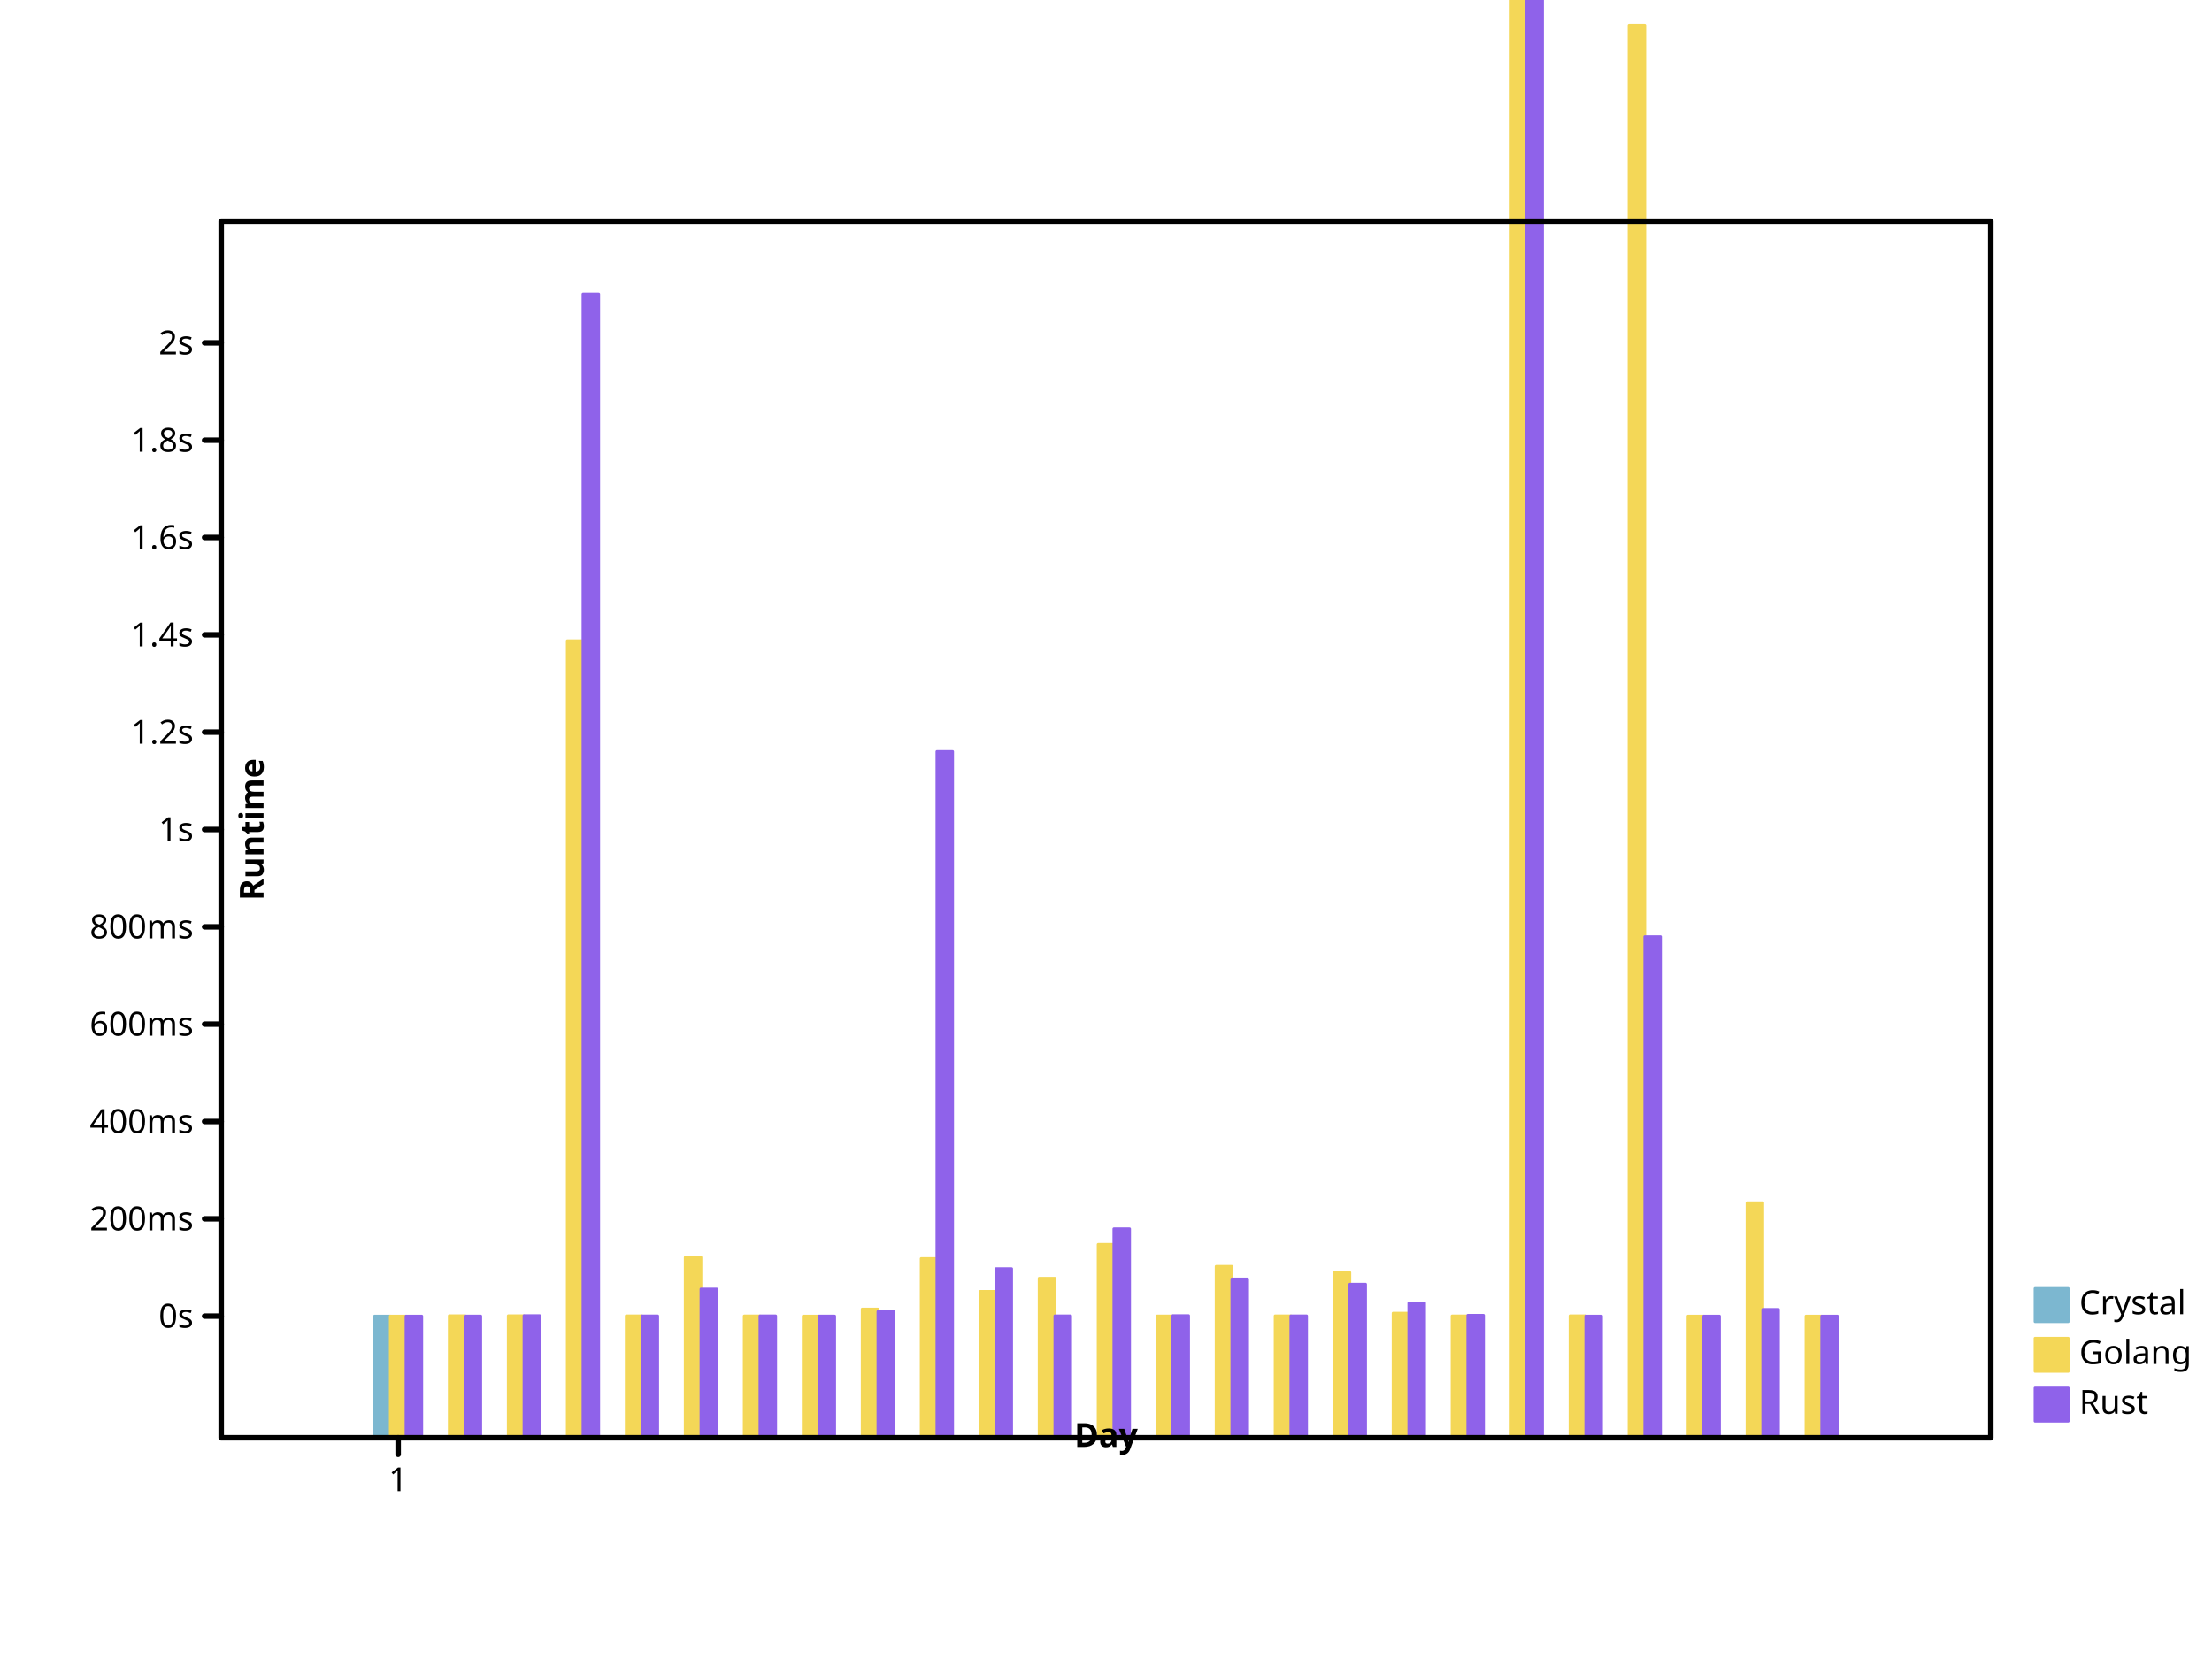
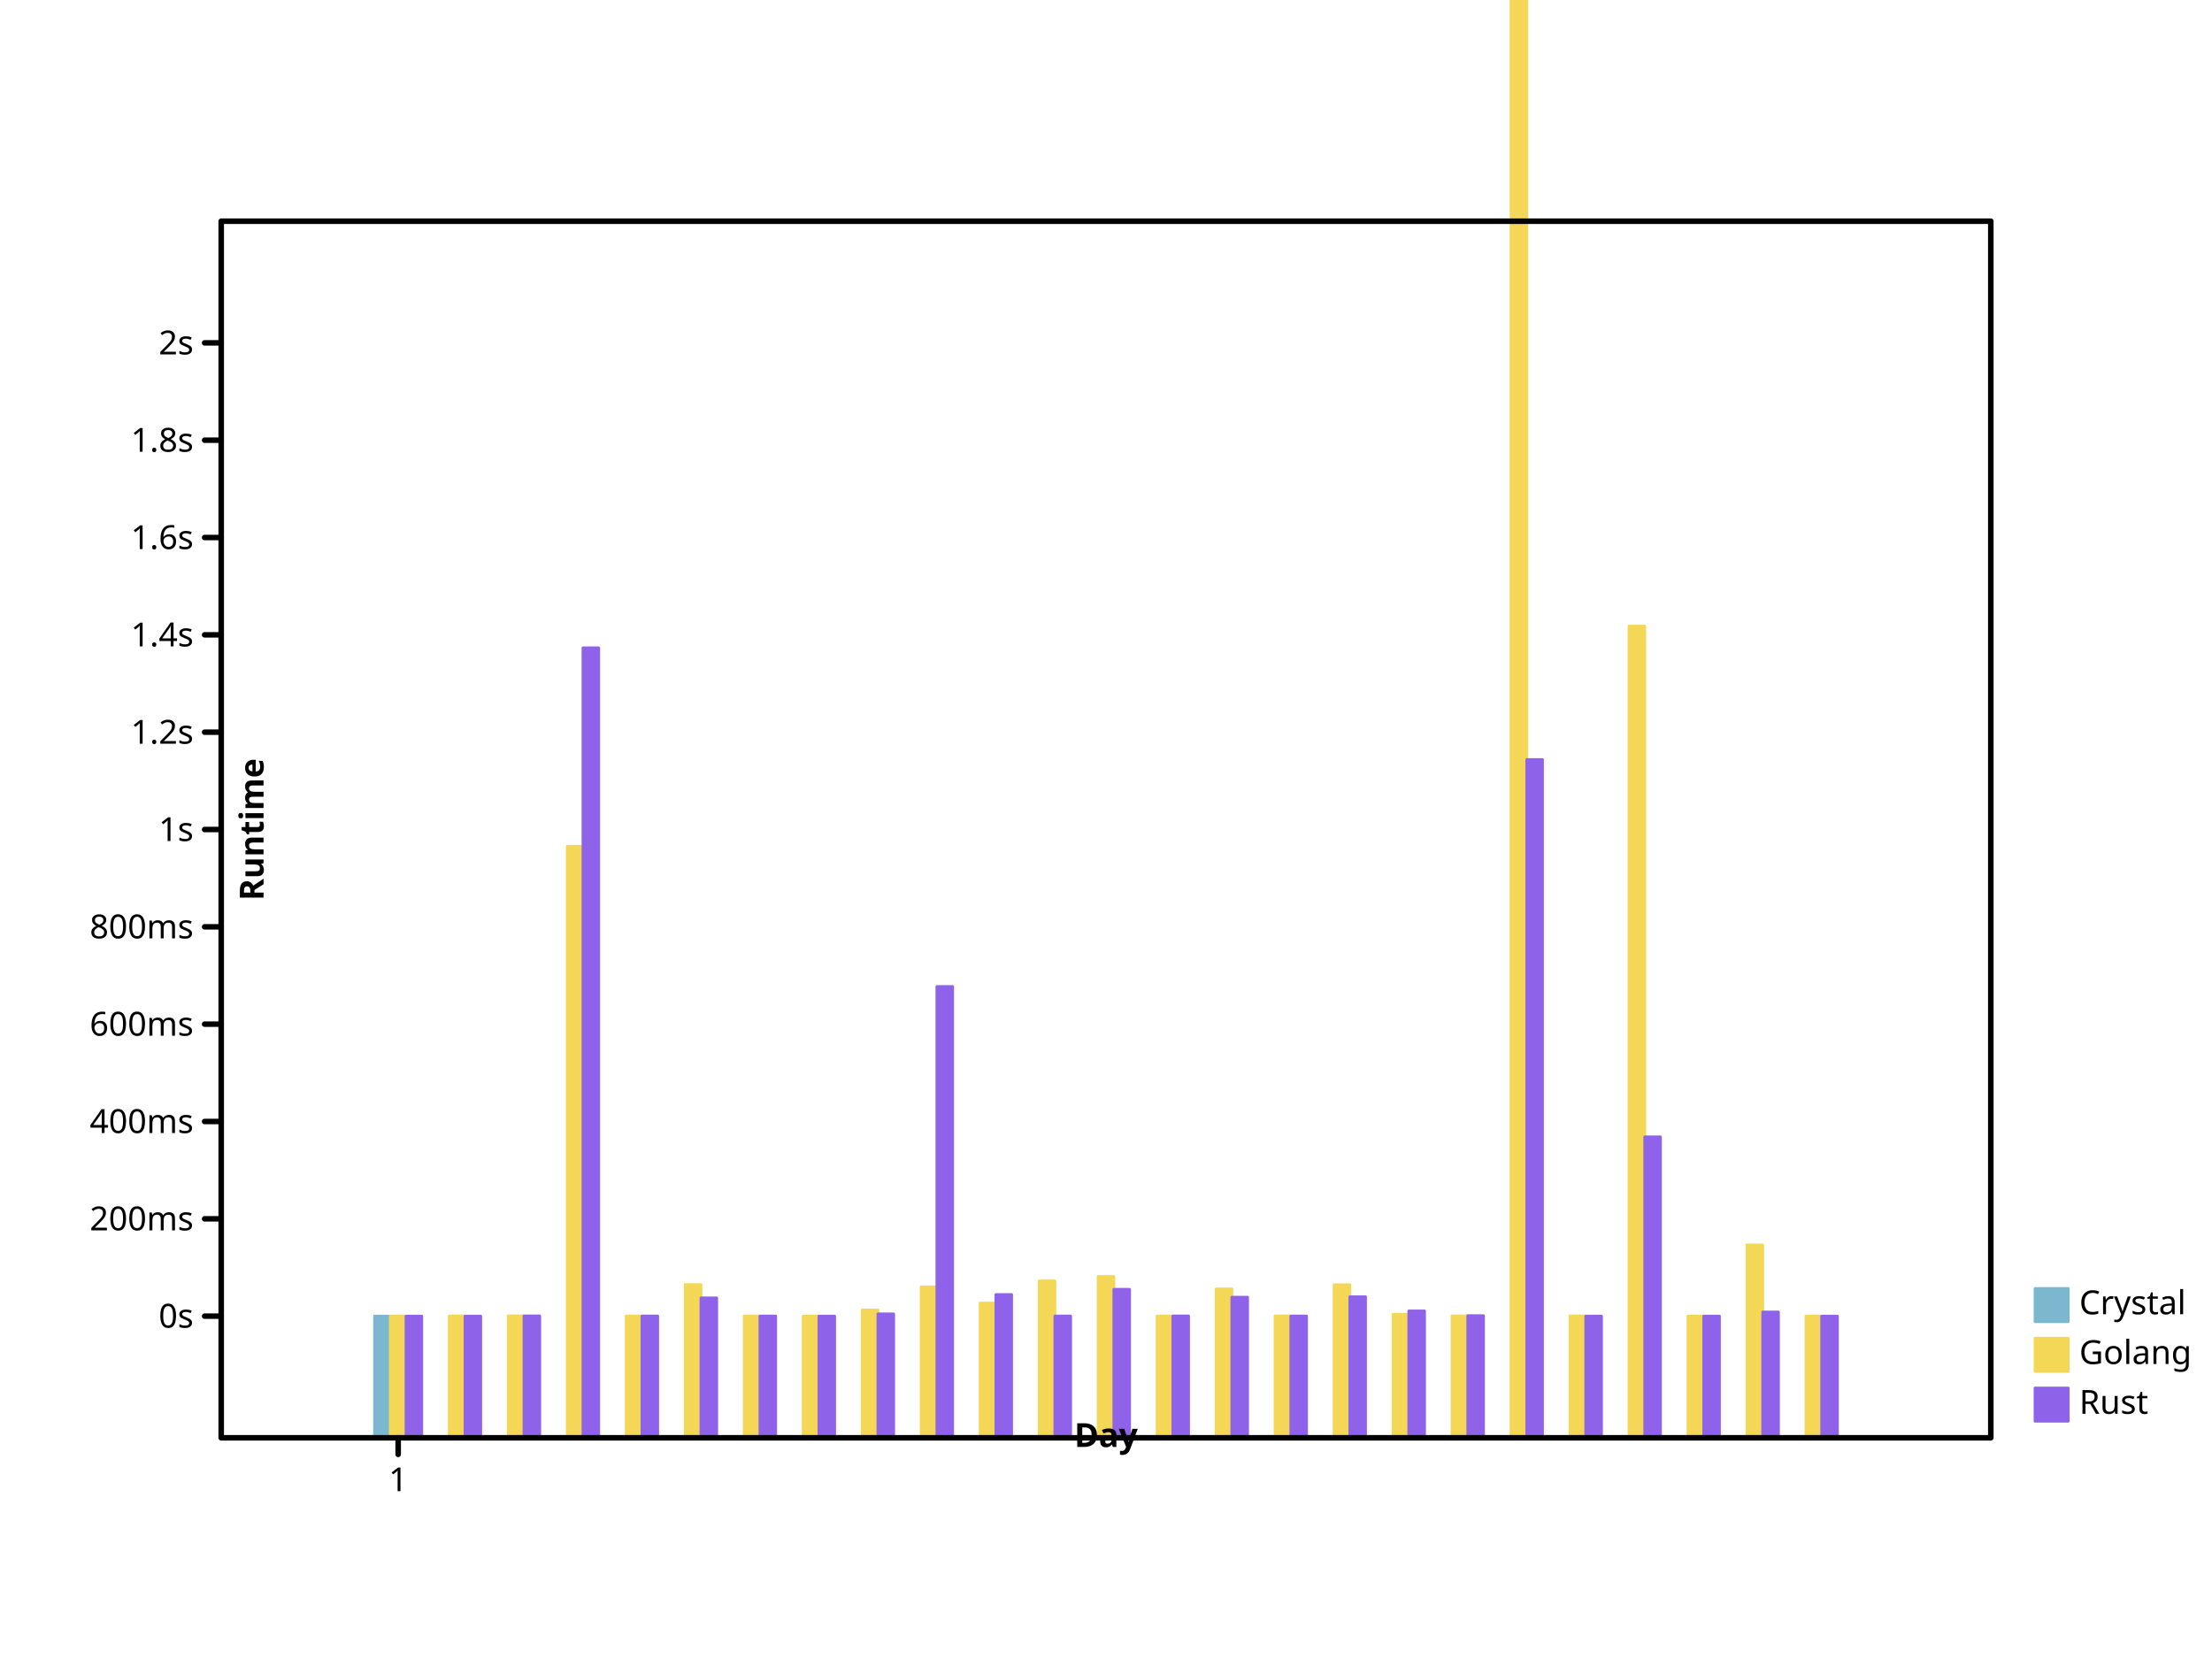
- <svg xmlns="http://www.w3.org/2000/svg" viewbox="0 0 800 600" preserveAspectRatio="xMidYMid meet" width="800" height="600">
+ <svg xmlns="http://www.w3.org/2000/svg" preserveAspectRatio="xMidYMid meet" width="800" height="600" viewbox="0 0 800 600">
  <defs>
-     <marker markerWidth="2%" markerHeight="2%" id="circle" viewBox="0 0 10 10 " refX="5" refY="5" markerUnits="userSpaceOnUse">
+     <marker markerHeight="2%" id="circle" viewBox="0 0 10 10 " refX="5" refY="5" markerUnits="userSpaceOnUse" markerWidth="2%">
      <circle cx="5" cy="5" r="3" fill="none" stroke="black" />
    </marker>
-     <marker refY="5" markerUnits="userSpaceOnUse" markerWidth="2%" markerHeight="2%" id="filled-circle" viewBox="0 0 10 10 " refX="5">
-       <circle cx="5" cy="5" r="3" fill="black" stroke="none" />
+     <marker markerWidth="2%" markerHeight="2%" id="filled-circle" viewBox="0 0 10 10 " refX="5" refY="5" markerUnits="userSpaceOnUse">
+       <circle r="3" fill="black" stroke="none" cx="5" cy="5" />
    </marker>
-     <marker id="square" viewBox="0 0 10 10 " refX="5" refY="5" markerUnits="userSpaceOnUse" markerWidth="2%" markerHeight="2%">
-       <rect fill="none" stroke="black" x="2" y="2" width="6" height="6" />
+     <marker markerUnits="userSpaceOnUse" markerWidth="2%" markerHeight="2%" id="square" viewBox="0 0 10 10 " refX="5" refY="5">
+       <rect height="6" fill="none" stroke="black" x="2" y="2" width="6" />
    </marker>
-     <marker viewBox="0 0 10 10 " refX="5" refY="5" markerUnits="userSpaceOnUse" markerWidth="2%" markerHeight="2%" id="filled-square">
-       <rect x="2" y="2" width="6" height="6" fill="black" stroke="none" />
+     <marker markerWidth="2%" markerHeight="2%" id="filled-square" viewBox="0 0 10 10 " refX="5" refY="5" markerUnits="userSpaceOnUse">
+       <rect y="2" width="6" height="6" fill="black" stroke="none" x="2" />
    </marker>
  </defs>
-   <g stroke-linecap="round" stroke-linejoin="round" transform="translate(80 520 )scale(1 -1 )" fill="hsl(198, 47%, 65%)" stroke="hsl(198, 47%, 65%)" stroke-width="1px">
-     <rect y="0" width="5.688889e+00" height="4.401094e+01" vector-effect="non-scaling-stroke" x="5.546667e+01" />
+   <g stroke-linejoin="round" transform="translate(80 520 )scale(1 -1 )" fill="hsl(198, 47%, 65%)" stroke="hsl(198, 47%, 65%)" stroke-width="1px" stroke-linecap="round">
+     <rect height="4.400464e+01" vector-effect="non-scaling-stroke" x="5.546667e+01" y="0" width="5.688889e+00" />
  </g>
-   <g fill="hsl(49, 88%, 65%)" stroke="hsl(49, 88%, 65%)" stroke-width="1px" stroke-linecap="round" stroke-linejoin="round" transform="translate(80 520 )scale(1 -1 )">
-     <rect vector-effect="non-scaling-stroke" x="6.115556e+01" y="0" width="5.688889e+00" height="4.400513e+01" />
-     <rect vector-effect="non-scaling-stroke" x="8.248889e+01" y="0" width="5.688889e+00" height="4.413327e+01" />
-     <rect vector-effect="non-scaling-stroke" x="1.038222e+02" y="0" width="5.688889e+00" height="4.413036e+01" />
-     <rect width="5.688889e+00" height="2.882471e+02" vector-effect="non-scaling-stroke" x="1.251556e+02" y="0" />
-     <rect vector-effect="non-scaling-stroke" x="1.464889e+02" y="0" width="5.688889e+00" height="4.409338e+01" />
-     <rect vector-effect="non-scaling-stroke" x="1.678222e+02" y="0" width="5.688889e+00" height="6.525620e+01" />
-     <rect x="1.891556e+02" y="0" width="5.688889e+00" height="4.405608e+01" vector-effect="non-scaling-stroke" />
-     <rect x="2.104889e+02" y="0" width="5.688889e+00" height="4.400543e+01" vector-effect="non-scaling-stroke" />
-     <rect height="4.657094e+01" vector-effect="non-scaling-stroke" x="2.318222e+02" y="0" width="5.688889e+00" />
-     <rect y="0" width="5.688889e+00" height="6.482836e+01" vector-effect="non-scaling-stroke" x="2.531556e+02" />
-     <rect height="5.294248e+01" vector-effect="non-scaling-stroke" x="2.744889e+02" y="0" width="5.688889e+00" />
-     <rect x="2.958222e+02" y="0" width="5.688889e+00" height="5.770704e+01" vector-effect="non-scaling-stroke" />
-     <rect height="6.995395e+01" vector-effect="non-scaling-stroke" x="3.171556e+02" y="0" width="5.688889e+00" />
-     <rect height="4.405366e+01" vector-effect="non-scaling-stroke" x="3.384889e+02" y="0" width="5.688889e+00" />
-     <rect vector-effect="non-scaling-stroke" x="3.598222e+02" y="0" width="5.688889e+00" height="6.199767e+01" />
-     <rect vector-effect="non-scaling-stroke" x="3.811556e+02" y="0" width="5.688889e+00" height="4.409368e+01" />
-     <rect vector-effect="non-scaling-stroke" x="4.024889e+02" y="0" width="5.688889e+00" height="5.977754e+01" />
-     <rect y="0" width="5.688889e+00" height="4.507305e+01" vector-effect="non-scaling-stroke" x="4.238222e+02" />
-     <rect vector-effect="non-scaling-stroke" x="4.451556e+02" y="0" width="5.688889e+00" height="4.406592e+01" />
-     <rect vector-effect="non-scaling-stroke" x="4.664889e+02" y="0" width="5.688889e+00" height="1.173942e+03" />
-     <rect y="0" width="5.688889e+00" height="4.411073e+01" vector-effect="non-scaling-stroke" x="4.878222e+02" />
-     <rect x="5.091556e+02" y="0" width="5.688889e+00" height="5.108757e+02" vector-effect="non-scaling-stroke" />
-     <rect y="0" width="5.688889e+00" height="4.400802e+01" vector-effect="non-scaling-stroke" x="5.304889e+02" />
-     <rect width="5.688889e+00" height="8.500240e+01" vector-effect="non-scaling-stroke" x="5.518222e+02" y="0" />
-     <rect x="5.731556e+02" y="0" width="5.688889e+00" height="4.400134e+01" vector-effect="non-scaling-stroke" />
+   <g stroke-linecap="round" stroke-linejoin="round" transform="translate(80 520 )scale(1 -1 )" fill="hsl(49, 88%, 65%)" stroke="hsl(49, 88%, 65%)" stroke-width="1px">
+     <rect width="5.688889e+00" height="4.400206e+01" vector-effect="non-scaling-stroke" x="6.115556e+01" y="0" />
+     <rect y="0" width="5.688889e+00" height="4.408086e+01" vector-effect="non-scaling-stroke" x="8.248889e+01" />
+     <rect vector-effect="non-scaling-stroke" x="1.038222e+02" y="0" width="5.688889e+00" height="4.409723e+01" />
+     <rect y="0" width="5.688889e+00" height="2.139339e+02" vector-effect="non-scaling-stroke" x="1.251556e+02" />
+     <rect vector-effect="non-scaling-stroke" x="1.464889e+02" y="0" width="5.688889e+00" height="4.404426e+01" />
+     <rect height="5.542286e+01" vector-effect="non-scaling-stroke" x="1.678222e+02" y="0" width="5.688889e+00" />
+     <rect x="1.891556e+02" y="0" width="5.688889e+00" height="4.404342e+01" vector-effect="non-scaling-stroke" />
+     <rect x="2.104889e+02" y="0" width="5.688889e+00" height="4.400373e+01" vector-effect="non-scaling-stroke" />
+     <rect height="4.622952e+01" vector-effect="non-scaling-stroke" x="2.318222e+02" y="0" width="5.688889e+00" />
+     <rect vector-effect="non-scaling-stroke" x="2.531556e+02" y="0" width="5.688889e+00" height="5.460722e+01" />
+     <rect x="2.744889e+02" y="0" width="5.688889e+00" height="4.871157e+01" vector-effect="non-scaling-stroke" />
+     <rect x="2.958222e+02" y="0" width="5.688889e+00" height="5.674458e+01" vector-effect="non-scaling-stroke" />
+     <rect x="3.171556e+02" y="0" width="5.688889e+00" height="5.833423e+01" vector-effect="non-scaling-stroke" />
+     <rect y="0" width="5.688889e+00" height="4.404200e+01" vector-effect="non-scaling-stroke" x="3.384889e+02" />
+     <rect y="0" width="5.688889e+00" height="5.385255e+01" vector-effect="non-scaling-stroke" x="3.598222e+02" />
+     <rect width="5.688889e+00" height="4.408992e+01" vector-effect="non-scaling-stroke" x="3.811556e+02" y="0" />
+     <rect height="5.534909e+01" vector-effect="non-scaling-stroke" x="4.024889e+02" y="0" width="5.688889e+00" />
+     <rect y="0" width="5.688889e+00" height="4.468289e+01" vector-effect="non-scaling-stroke" x="4.238222e+02" />
+     <rect vector-effect="non-scaling-stroke" x="4.451556e+02" y="0" width="5.688889e+00" height="4.409594e+01" />
+     <rect width="5.688889e+00" height="7.640869e+02" vector-effect="non-scaling-stroke" x="4.664889e+02" y="0" />
+     <rect y="0" width="5.688889e+00" height="4.409445e+01" vector-effect="non-scaling-stroke" x="4.878222e+02" />
+     <rect height="2.935412e+02" vector-effect="non-scaling-stroke" x="5.091556e+02" y="0" width="5.688889e+00" />
+     <rect height="4.400394e+01" vector-effect="non-scaling-stroke" x="5.304889e+02" y="0" width="5.688889e+00" />
+     <rect height="6.975917e+01" vector-effect="non-scaling-stroke" x="5.518222e+02" y="0" width="5.688889e+00" />
+     <rect vector-effect="non-scaling-stroke" x="5.731556e+02" y="0" width="5.688889e+00" height="4.400157e+01" />
  </g>
-   <g stroke-linejoin="round" transform="translate(80 520 )scale(1 -1 )" fill="hsl(260, 76%, 65%)" stroke="hsl(260, 76%, 65%)" stroke-width="1px" stroke-linecap="round">
-     <rect y="0" width="5.688889e+00" height="4.400082e+01" vector-effect="non-scaling-stroke" x="6.684444e+01" />
-     <rect height="4.402296e+01" vector-effect="non-scaling-stroke" x="8.817778e+01" y="0" width="5.688889e+00" />
-     <rect vector-effect="non-scaling-stroke" x="1.095111e+02" y="0" width="5.688889e+00" height="4.417043e+01" />
-     <rect height="4.136812e+02" vector-effect="non-scaling-stroke" x="1.308444e+02" y="0" width="5.688889e+00" />
-     <rect height="4.406756e+01" vector-effect="non-scaling-stroke" x="1.521778e+02" y="0" width="5.688889e+00" />
-     <rect x="1.735111e+02" y="0" width="5.688889e+00" height="5.380277e+01" vector-effect="non-scaling-stroke" />
-     <rect height="4.407687e+01" vector-effect="non-scaling-stroke" x="1.948444e+02" y="0" width="5.688889e+00" />
-     <rect vector-effect="non-scaling-stroke" x="2.161778e+02" y="0" width="5.688889e+00" height="4.401355e+01" />
-     <rect vector-effect="non-scaling-stroke" x="2.375111e+02" y="0" width="5.688889e+00" height="4.568534e+01" />
-     <rect x="2.588444e+02" y="0" width="5.688889e+00" height="2.481995e+02" vector-effect="non-scaling-stroke" />
-     <rect width="5.688889e+00" height="6.116998e+01" vector-effect="non-scaling-stroke" x="2.801778e+02" y="0" />
-     <rect height="4.409562e+01" vector-effect="non-scaling-stroke" x="3.015111e+02" y="0" width="5.688889e+00" />
-     <rect y="0" width="5.688889e+00" height="7.558977e+01" vector-effect="non-scaling-stroke" x="3.228444e+02" />
-     <rect vector-effect="non-scaling-stroke" x="3.441778e+02" y="0" width="5.688889e+00" height="4.417322e+01" />
-     <rect vector-effect="non-scaling-stroke" x="3.655111e+02" y="0" width="5.688889e+00" height="5.743923e+01" />
-     <rect vector-effect="non-scaling-stroke" x="3.868444e+02" y="0" width="5.688889e+00" height="4.408968e+01" />
-     <rect x="4.081778e+02" y="0" width="5.688889e+00" height="5.555177e+01" vector-effect="non-scaling-stroke" />
-     <rect y="0" width="5.688889e+00" height="4.873322e+01" vector-effect="non-scaling-stroke" x="4.295111e+02" />
-     <rect x="4.508444e+02" y="0" width="5.688889e+00" height="4.429103e+01" vector-effect="non-scaling-stroke" />
-     <rect width="5.688889e+00" height="6.099288e+02" vector-effect="non-scaling-stroke" x="4.721778e+02" y="0" />
-     <rect vector-effect="non-scaling-stroke" x="4.935111e+02" y="0" width="5.688889e+00" height="4.401170e+01" />
-     <rect height="1.812254e+02" vector-effect="non-scaling-stroke" x="5.148444e+02" y="0" width="5.688889e+00" />
-     <rect y="0" width="5.688889e+00" height="4.400172e+01" vector-effect="non-scaling-stroke" x="5.361778e+02" />
-     <rect vector-effect="non-scaling-stroke" x="5.575111e+02" y="0" width="5.688889e+00" height="4.643980e+01" />
-     <rect vector-effect="non-scaling-stroke" x="5.788444e+02" y="0" width="5.688889e+00" height="4.400011e+01" />
+   <g fill="hsl(260, 76%, 65%)" stroke="hsl(260, 76%, 65%)" stroke-width="1px" stroke-linecap="round" stroke-linejoin="round" transform="translate(80 520 )scale(1 -1 )">
+     <rect y="0" width="5.688889e+00" height="4.400210e+01" vector-effect="non-scaling-stroke" x="6.684444e+01" />
+     <rect vector-effect="non-scaling-stroke" x="8.817778e+01" y="0" width="5.688889e+00" height="4.400847e+01" />
+     <rect vector-effect="non-scaling-stroke" x="1.095111e+02" y="0" width="5.688889e+00" height="4.407707e+01" />
+     <rect x="1.308444e+02" y="0" width="5.688889e+00" height="2.857166e+02" vector-effect="non-scaling-stroke" />
+     <rect vector-effect="non-scaling-stroke" x="1.521778e+02" y="0" width="5.688889e+00" height="4.403550e+01" />
+     <rect x="1.735111e+02" y="0" width="5.688889e+00" height="5.059659e+01" vector-effect="non-scaling-stroke" />
+     <rect height="4.403766e+01" vector-effect="non-scaling-stroke" x="1.948444e+02" y="0" width="5.688889e+00" />
+     <rect y="0" width="5.688889e+00" height="4.400532e+01" vector-effect="non-scaling-stroke" x="2.161778e+02" />
+     <rect y="0" width="5.688889e+00" height="4.480642e+01" vector-effect="non-scaling-stroke" x="2.375111e+02" />
+     <rect width="5.688889e+00" height="1.632068e+02" vector-effect="non-scaling-stroke" x="2.588444e+02" y="0" />
+     <rect vector-effect="non-scaling-stroke" x="2.801778e+02" y="0" width="5.688889e+00" height="5.180240e+01" />
+     <rect vector-effect="non-scaling-stroke" x="3.015111e+02" y="0" width="5.688889e+00" height="4.404954e+01" />
+     <rect vector-effect="non-scaling-stroke" x="3.228444e+02" y="0" width="5.688889e+00" height="5.370007e+01" />
+     <rect height="4.406517e+01" vector-effect="non-scaling-stroke" x="3.441778e+02" y="0" width="5.688889e+00" />
+     <rect x="3.655111e+02" y="0" width="5.688889e+00" height="5.084680e+01" vector-effect="non-scaling-stroke" />
+     <rect x="3.868444e+02" y="0" width="5.688889e+00" height="4.404218e+01" vector-effect="non-scaling-stroke" />
+     <rect vector-effect="non-scaling-stroke" x="4.081778e+02" y="0" width="5.688889e+00" height="5.099899e+01" />
+     <rect x="4.295111e+02" y="0" width="5.688889e+00" height="4.588031e+01" vector-effect="non-scaling-stroke" />
+     <rect height="4.416372e+01" vector-effect="non-scaling-stroke" x="4.508444e+02" y="0" width="5.688889e+00" />
+     <rect y="0" width="5.688889e+00" height="2.453119e+02" vector-effect="non-scaling-stroke" x="4.721778e+02" />
+     <rect vector-effect="non-scaling-stroke" x="4.935111e+02" y="0" width="5.688889e+00" height="4.400635e+01" />
+     <rect y="0" width="5.688889e+00" height="1.088273e+02" vector-effect="non-scaling-stroke" x="5.148444e+02" />
+     <rect width="5.688889e+00" height="4.400145e+01" vector-effect="non-scaling-stroke" x="5.361778e+02" y="0" />
+     <rect width="5.688889e+00" height="4.549909e+01" vector-effect="non-scaling-stroke" x="5.575111e+02" y="0" />
+     <rect vector-effect="non-scaling-stroke" x="5.788444e+02" y="0" width="5.688889e+00" height="4.400004e+01" />
  </g>
-   <g fill="hsl(198, 47%, 65%)" font-style="normal" stroke-linejoin="round" font-family="sans-serif" font-size="12px" stroke-width="1px" stroke-linecap="round" font-weight="normal" text-anchor="start" dominant-baseline="hanging" stroke="hsl(198, 47%, 65%)">
-     <rect vector-effect="non-scaling-stroke" x="736" y="466" width="12" height="12" />
-     <g stroke="black" fill="black">
-       <text x="752" y="466" dominant-baseline="hanging" stroke="none" vector-effect="non-scaling-stroke">Crystal</text>
+   <g dominant-baseline="hanging" fill="hsl(198, 47%, 65%)" stroke-width="1px" font-style="normal" font-weight="normal" font-family="sans-serif" font-size="12px" stroke="hsl(198, 47%, 65%)" stroke-linecap="round" text-anchor="start" stroke-linejoin="round">
+     <rect height="12" vector-effect="non-scaling-stroke" x="736" y="466" width="12" />
+     <g fill="black" stroke="black">
+       <text vector-effect="non-scaling-stroke" x="752" y="466" dominant-baseline="hanging" stroke="none">Crystal</text>
    </g>
-     <g text-anchor="start" dominant-baseline="hanging" fill="hsl(49, 88%, 65%)" stroke-linecap="round" font-style="normal" stroke="hsl(49, 88%, 65%)" font-weight="normal" font-family="sans-serif" font-size="12px" stroke-width="1px" stroke-linejoin="round">
+     <g stroke-linecap="round" text-anchor="start" fill="hsl(49, 88%, 65%)" stroke="hsl(49, 88%, 65%)" stroke-width="1px" font-size="12px" font-weight="normal" dominant-baseline="hanging" stroke-linejoin="round" font-family="sans-serif" font-style="normal">
      <rect y="484" width="12" height="12" vector-effect="non-scaling-stroke" x="736" />
      <g fill="black" stroke="black">
-         <text x="752" y="484" dominant-baseline="hanging" stroke="none" vector-effect="non-scaling-stroke">Golang</text>
+         <text y="484" dominant-baseline="hanging" stroke="none" vector-effect="non-scaling-stroke" x="752">Golang</text>
      </g>
-       <g fill="hsl(260, 76%, 65%)" font-size="12px" text-anchor="start" font-weight="normal" dominant-baseline="hanging" stroke="hsl(260, 76%, 65%)" stroke-width="1px" font-style="normal" stroke-linecap="round" stroke-linejoin="round" font-family="sans-serif">
-         <rect width="12" height="12" vector-effect="non-scaling-stroke" x="736" y="502" />
+       <g font-style="normal" font-weight="normal" fill="hsl(260, 76%, 65%)" stroke-linecap="round" stroke-linejoin="round" font-family="sans-serif" text-anchor="start" dominant-baseline="hanging" stroke-width="1px" font-size="12px" stroke="hsl(260, 76%, 65%)">
+         <rect vector-effect="non-scaling-stroke" x="736" y="502" width="12" height="12" />
        <g stroke="black" fill="black">
          <text y="502" dominant-baseline="hanging" stroke="none" vector-effect="non-scaling-stroke" x="752">Rust</text>
-           <g stroke-linejoin="round" font-family="sans-serif" stroke-linecap="round" dominant-baseline="hanging" font-style="normal" font-weight="normal" stroke-width="2px" font-size="12px" text-anchor="start" fill="none">
+           <g font-family="sans-serif" dominant-baseline="hanging" font-size="12px" font-weight="normal" text-anchor="start" stroke-linecap="round" stroke-linejoin="round" font-style="normal" stroke-width="2px" fill="none">
            <rect vector-effect="non-scaling-stroke" x="80" y="80" width="640" height="440" />
          </g>
-           <g transform="translate(80 520 )scale(1 -1 )" stroke-width="2px" stroke-linejoin="round" font-weight="normal" dominant-baseline="hanging" fill="none" font-style="normal" font-family="sans-serif" font-size="12px" text-anchor="start" stroke-linecap="round" stroke="black">
+           <g stroke="black" stroke-width="2px" text-anchor="start" transform="translate(80 520 )scale(1 -1 )" fill="none" font-weight="normal" stroke-linecap="round" font-size="12px" dominant-baseline="hanging" stroke-linejoin="round" font-family="sans-serif" font-style="normal">
            <path vector-effect="non-scaling-stroke" d="M64,0 L64,-6 " />
          </g>
-           <g font-size="12px" text-anchor="middle" stroke="black" font-style="normal" transform="translate(80 520 )scale(1 1 )" font-weight="normal" dominant-baseline="hanging" stroke-width="2px" stroke-linejoin="round" font-family="sans-serif" fill="black" stroke-linecap="round">
-             <text stroke="none" vector-effect="non-scaling-stroke" x="64" y="10" dominant-baseline="hanging">1</text>
+           <g stroke-linejoin="round" font-family="sans-serif" text-anchor="middle" fill="black" font-style="normal" font-weight="normal" stroke="black" stroke-width="2px" stroke-linecap="round" font-size="12px" transform="translate(80 520 )scale(1 1 )" dominant-baseline="hanging">
+             <text x="64" y="10" dominant-baseline="hanging" stroke="none" vector-effect="non-scaling-stroke">1</text>
          </g>
-           <g font-size="12px" font-weight="bold" text-anchor="middle" dominant-baseline="baseline" stroke="black" stroke-width="2px" stroke-linejoin="round" font-family="sans-serif" font-style="normal" transform="translate(80 520 )scale(1 1 )rotate(0 0 0 )" fill="black" stroke-linecap="round">
-             <text stroke="none" vector-effect="non-scaling-stroke" x="320" y="-6" dominant-baseline="baseline">Day</text>
+           <g font-family="sans-serif" text-anchor="middle" transform="translate(80 520 )scale(1 1 )rotate(0 0 0 )" stroke="black" stroke-width="2px" stroke-linejoin="round" font-style="normal" font-weight="bold" dominant-baseline="baseline" stroke-linecap="round" font-size="12px" fill="black">
+             <text x="320" y="-6" dominant-baseline="baseline" stroke="none" vector-effect="non-scaling-stroke">Day</text>
          </g>
-           <g font-weight="bold" text-anchor="middle" dominant-baseline="baseline" stroke="black" stroke-linecap="round" font-style="normal" stroke-linejoin="round" font-family="sans-serif" font-size="12px" transform="translate(80 520 )scale(1 -1 )" fill="black" stroke-width="2px">
-             <path vector-effect="non-scaling-stroke" d="M0,44 L-6,44 M0,7.920000e+01 L-6,7.920000e+01 M0,1.144000e+02 L-6,1.144000e+02 M0,1.496000e+02 L-6,1.496000e+02 M0,1.848000e+02 L-6,1.848000e+02 M0,220 L-6,220 M0,2.552000e+02 L-6,2.552000e+02 M0,2.904000e+02 L-6,2.904000e+02 M0,3.256000e+02 L-6,3.256000e+02 M0,3.608000e+02 L-6,3.608000e+02 M0,396 L-6,396 " />
+           <g dominant-baseline="baseline" transform="translate(80 520 )scale(1 -1 )" stroke="black" stroke-width="2px" stroke-linecap="round" text-anchor="middle" font-style="normal" font-weight="bold" font-size="12px" fill="black" stroke-linejoin="round" font-family="sans-serif">
+             <path d="M0,44 L-6,44 M0,7.920000e+01 L-6,7.920000e+01 M0,1.144000e+02 L-6,1.144000e+02 M0,1.496000e+02 L-6,1.496000e+02 M0,1.848000e+02 L-6,1.848000e+02 M0,220 L-6,220 M0,2.552000e+02 L-6,2.552000e+02 M0,2.904000e+02 L-6,2.904000e+02 M0,3.256000e+02 L-6,3.256000e+02 M0,3.608000e+02 L-6,3.608000e+02 M0,396 L-6,396 " vector-effect="non-scaling-stroke" />
          </g>
-           <g stroke-width="2px" font-weight="normal" text-anchor="end" stroke-linecap="round" dominant-baseline="middle" stroke-linejoin="round" font-family="sans-serif" font-size="12px" fill="black" font-style="normal" transform="translate(80 520 )scale(1 1 )" stroke="black">
-             <text dominant-baseline="middle" stroke="none" vector-effect="non-scaling-stroke" x="-10" y="-44">0s</text>
-             <text stroke="none" vector-effect="non-scaling-stroke" x="-10" y="-7.920000e+01" dominant-baseline="middle">200ms</text>
+           <g font-size="12px" text-anchor="end" stroke-linejoin="round" font-family="sans-serif" font-style="normal" stroke-linecap="round" stroke-width="2px" dominant-baseline="middle" transform="translate(80 520 )scale(1 1 )" fill="black" font-weight="normal" stroke="black">
+             <text x="-10" y="-44" dominant-baseline="middle" stroke="none" vector-effect="non-scaling-stroke">0s</text>
+             <text y="-7.920000e+01" dominant-baseline="middle" stroke="none" vector-effect="non-scaling-stroke" x="-10">200ms</text>
            <text x="-10" y="-1.144000e+02" dominant-baseline="middle" stroke="none" vector-effect="non-scaling-stroke">400ms</text>
            <text vector-effect="non-scaling-stroke" x="-10" y="-1.496000e+02" dominant-baseline="middle" stroke="none">600ms</text>
-             <text stroke="none" vector-effect="non-scaling-stroke" x="-10" y="-1.848000e+02" dominant-baseline="middle">800ms</text>
+             <text y="-1.848000e+02" dominant-baseline="middle" stroke="none" vector-effect="non-scaling-stroke" x="-10">800ms</text>
            <text stroke="none" vector-effect="non-scaling-stroke" x="-10" y="-220" dominant-baseline="middle">1s</text>
-             <text dominant-baseline="middle" stroke="none" vector-effect="non-scaling-stroke" x="-10" y="-2.552000e+02">1.2s</text>
-             <text dominant-baseline="middle" stroke="none" vector-effect="non-scaling-stroke" x="-10" y="-2.904000e+02">1.4s</text>
+             <text y="-2.552000e+02" dominant-baseline="middle" stroke="none" vector-effect="non-scaling-stroke" x="-10">1.2s</text>
+             <text stroke="none" vector-effect="non-scaling-stroke" x="-10" y="-2.904000e+02" dominant-baseline="middle">1.4s</text>
            <text stroke="none" vector-effect="non-scaling-stroke" x="-10" y="-3.256000e+02" dominant-baseline="middle">1.6s</text>
            <text x="-10" y="-3.608000e+02" dominant-baseline="middle" stroke="none" vector-effect="non-scaling-stroke">1.8s</text>
-             <text x="-10" y="-396" dominant-baseline="middle" stroke="none" vector-effect="non-scaling-stroke">2s</text>
+             <text dominant-baseline="middle" stroke="none" vector-effect="non-scaling-stroke" x="-10" y="-396">2s</text>
          </g>
-           <g transform="translate(80 520 )scale(1 1 )rotate(-90 0 0 )" text-anchor="middle" dominant-baseline="hanging" stroke-width="2px" font-family="sans-serif" fill="black" stroke-linecap="round" font-weight="bold" stroke="black" stroke-linejoin="round" font-size="12px" font-style="normal">
-             <text stroke="none" vector-effect="non-scaling-stroke" x="220" y="6" dominant-baseline="hanging">Runtime</text>
+           <g stroke-linejoin="round" font-family="sans-serif" stroke="black" text-anchor="middle" stroke-linecap="round" font-style="normal" font-weight="bold" dominant-baseline="hanging" transform="translate(80 520 )scale(1 1 )rotate(-90 0 0 )" fill="black" font-size="12px" stroke-width="2px">
+             <text x="220" y="6" dominant-baseline="hanging" stroke="none" vector-effect="non-scaling-stroke">Runtime</text>
          </g>
        </g>
      </g>
    </g>
  </g>
</svg>
